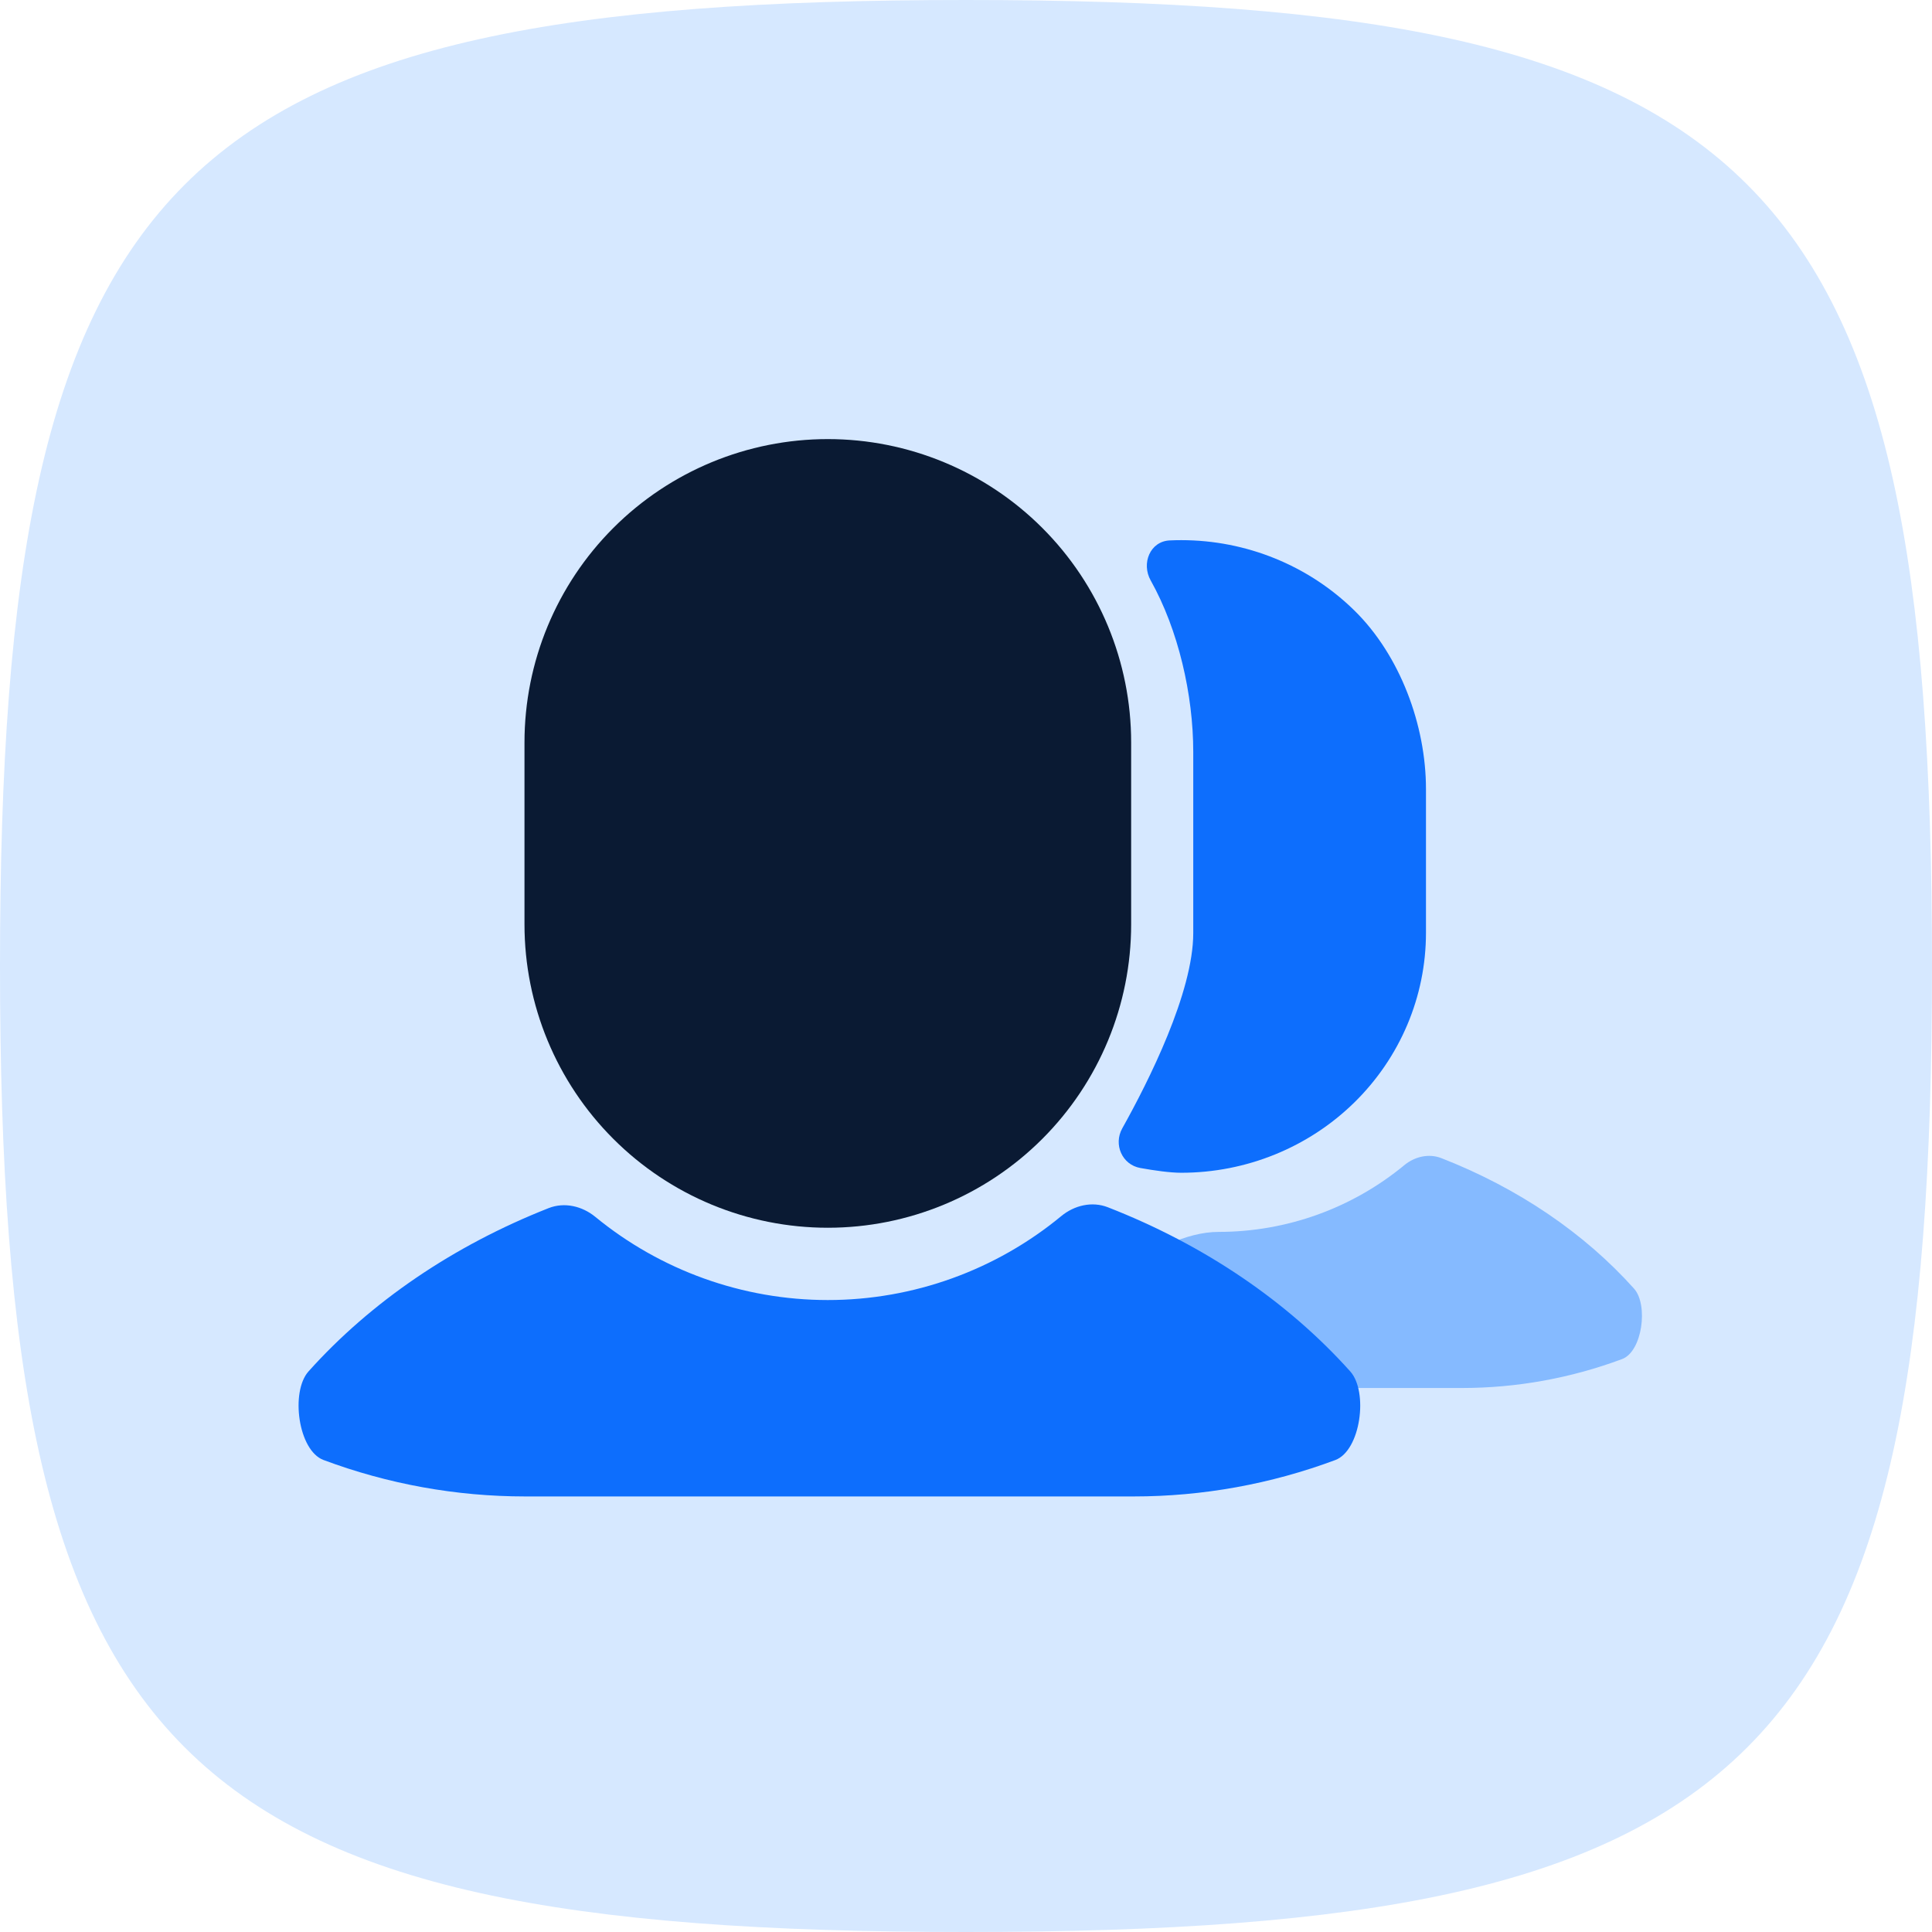
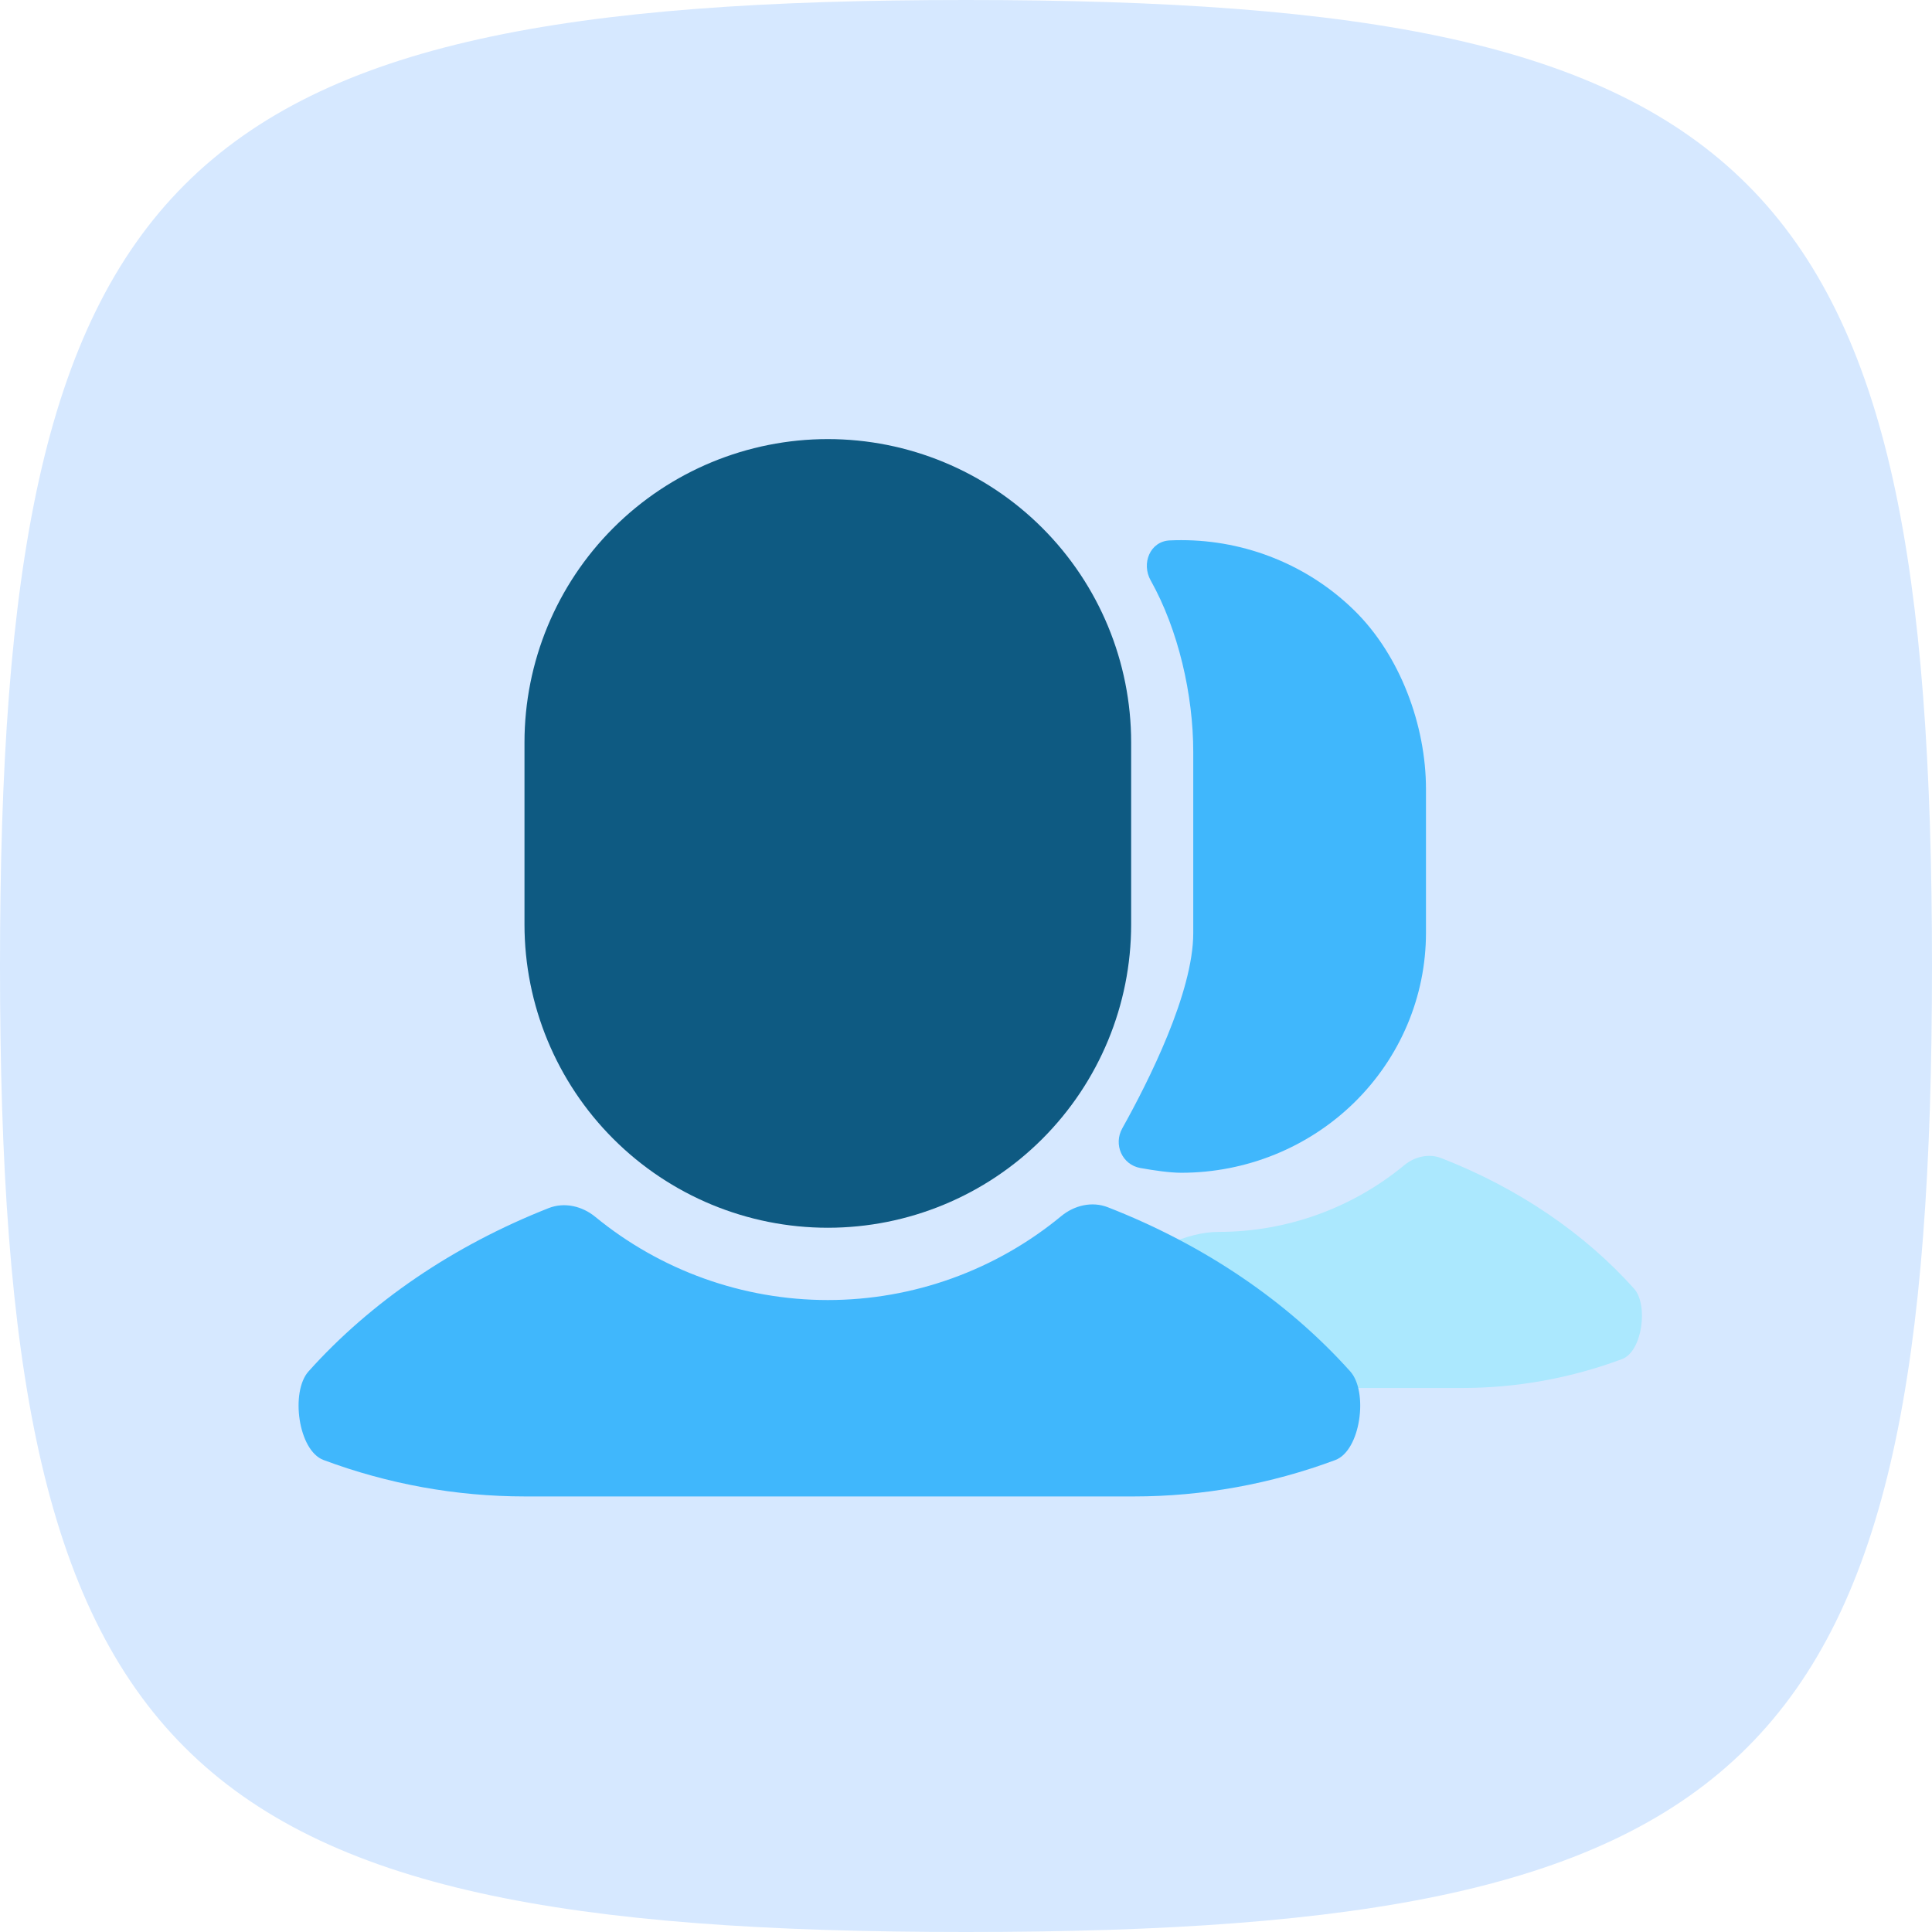
<svg xmlns="http://www.w3.org/2000/svg" width="110" height="110" viewBox="0 0 110 110" fill="none">
  <path d="M0 55C0 9.707 9.707 0 55 0C100.292 0 110 9.707 110 55C110 100.292 100.292 110 55 110C9.707 110 0 100.292 0 55Z" fill="#D6E8FF" />
-   <path d="M79.955 66.34C80.548 65.851 81.35 65.66 82.066 65.94C86.439 67.646 90.207 70.212 93.036 73.37C93.86 74.29 93.507 76.951 92.357 77.379C89.442 78.467 86.354 79.027 83.236 79.027H55.688C52.571 79.027 49.483 78.786 46.568 78.319C45.419 78.135 48.733 77.774 49.556 77.379C52.362 76.035 52.427 74.159 56.755 73.427C57.471 73.305 58.273 73.386 58.868 73.596C61.822 74.636 65.538 70.138 69.392 70.139C73.263 70.138 76.995 68.785 79.955 66.34Z" fill="#85BAFF" />
-   <path d="M60.422 69.241C61.168 68.625 62.177 68.385 63.078 68.737C68.579 70.883 73.32 74.112 76.879 78.084C77.915 79.242 77.471 82.589 76.025 83.129C72.357 84.497 68.472 85.201 64.549 85.201H29.893C25.971 85.201 22.086 84.496 18.419 83.126C16.974 82.585 16.53 79.239 17.566 78.082C21.097 74.141 25.79 70.932 31.235 68.786C32.135 68.431 33.145 68.668 33.893 69.282C37.609 72.331 42.284 74.019 47.133 74.019C52.004 74.019 56.698 72.316 60.422 69.241Z" fill="#0D6EFD" />
-   <path d="M67.258 30.754C70.953 30.754 74.496 32.193 77.108 34.754C79.721 37.314 81.189 41.302 81.189 44.924V53.117C81.188 56.738 79.721 60.211 77.108 62.772C74.496 65.333 70.953 66.772 67.258 66.772C66.619 66.772 65.735 66.646 64.925 66.501C63.883 66.314 63.387 65.157 63.896 64.246C65.392 61.568 67.939 56.512 67.939 53.125V42.818C67.939 39.552 67.091 35.858 65.515 33.047C64.973 32.08 65.477 30.821 66.6 30.769C66.819 30.759 67.038 30.754 67.258 30.754Z" fill="#0D6EFD" />
-   <path d="M47.133 25C51.713 25 56.106 26.82 59.344 30.058C62.583 33.297 64.403 37.69 64.403 42.27V52.632C64.403 57.213 62.583 61.606 59.344 64.844C56.106 68.083 51.713 69.903 47.133 69.903C42.552 69.903 38.16 68.083 34.921 64.844C31.682 61.606 29.862 57.213 29.862 52.632V42.27C29.862 37.69 31.682 33.297 34.921 30.058C38.16 26.82 42.552 25 47.133 25Z" fill="#0A1A33" />
+   <path d="M79.955 66.34C80.548 65.851 81.35 65.66 82.066 65.94C86.439 67.646 90.207 70.212 93.036 73.37C93.86 74.29 93.507 76.951 92.357 77.379C89.442 78.467 86.354 79.027 83.236 79.027H55.688C52.571 79.027 49.483 78.786 46.568 78.319C45.419 78.135 48.733 77.774 49.556 77.379C52.362 76.035 52.427 74.159 56.755 73.427C57.471 73.305 58.273 73.386 58.868 73.596C61.822 74.636 65.538 70.138 69.392 70.139C73.263 70.138 76.995 68.785 79.955 66.34Z" fill="#ABE8FE" />
+   <path d="M60.422 69.241C61.168 68.625 62.177 68.385 63.078 68.737C68.579 70.883 73.32 74.112 76.879 78.084C77.915 79.242 77.471 82.589 76.025 83.129C72.357 84.497 68.472 85.201 64.549 85.201H29.893C25.971 85.201 22.086 84.496 18.419 83.126C16.974 82.585 16.53 79.239 17.566 78.082C21.097 74.141 25.79 70.932 31.235 68.786C32.135 68.431 33.145 68.668 33.893 69.282C37.609 72.331 42.284 74.019 47.133 74.019C52.004 74.019 56.698 72.316 60.422 69.241Z" fill="#40B7FC" />
+   <path d="M67.258 30.754C70.953 30.754 74.496 32.193 77.108 34.754C79.721 37.314 81.189 41.302 81.189 44.924V53.117C81.188 56.738 79.721 60.211 77.108 62.772C74.496 65.333 70.953 66.772 67.258 66.772C66.619 66.772 65.735 66.646 64.925 66.501C63.883 66.314 63.387 65.157 63.896 64.246C65.392 61.568 67.939 56.512 67.939 53.125V42.818C67.939 39.552 67.091 35.858 65.515 33.047C64.973 32.08 65.477 30.821 66.6 30.769C66.819 30.759 67.038 30.754 67.258 30.754Z" fill="#40B7FC" />
+   <path d="M47.133 25C51.713 25 56.106 26.82 59.344 30.058C62.583 33.297 64.403 37.69 64.403 42.27V52.632C64.403 57.213 62.583 61.606 59.344 64.844C56.106 68.083 51.713 69.903 47.133 69.903C42.552 69.903 38.16 68.083 34.921 64.844C31.682 61.606 29.862 57.213 29.862 52.632V42.27C29.862 37.69 31.682 33.297 34.921 30.058C38.16 26.82 42.552 25 47.133 25Z" fill="#0E5A82" />
</svg>
